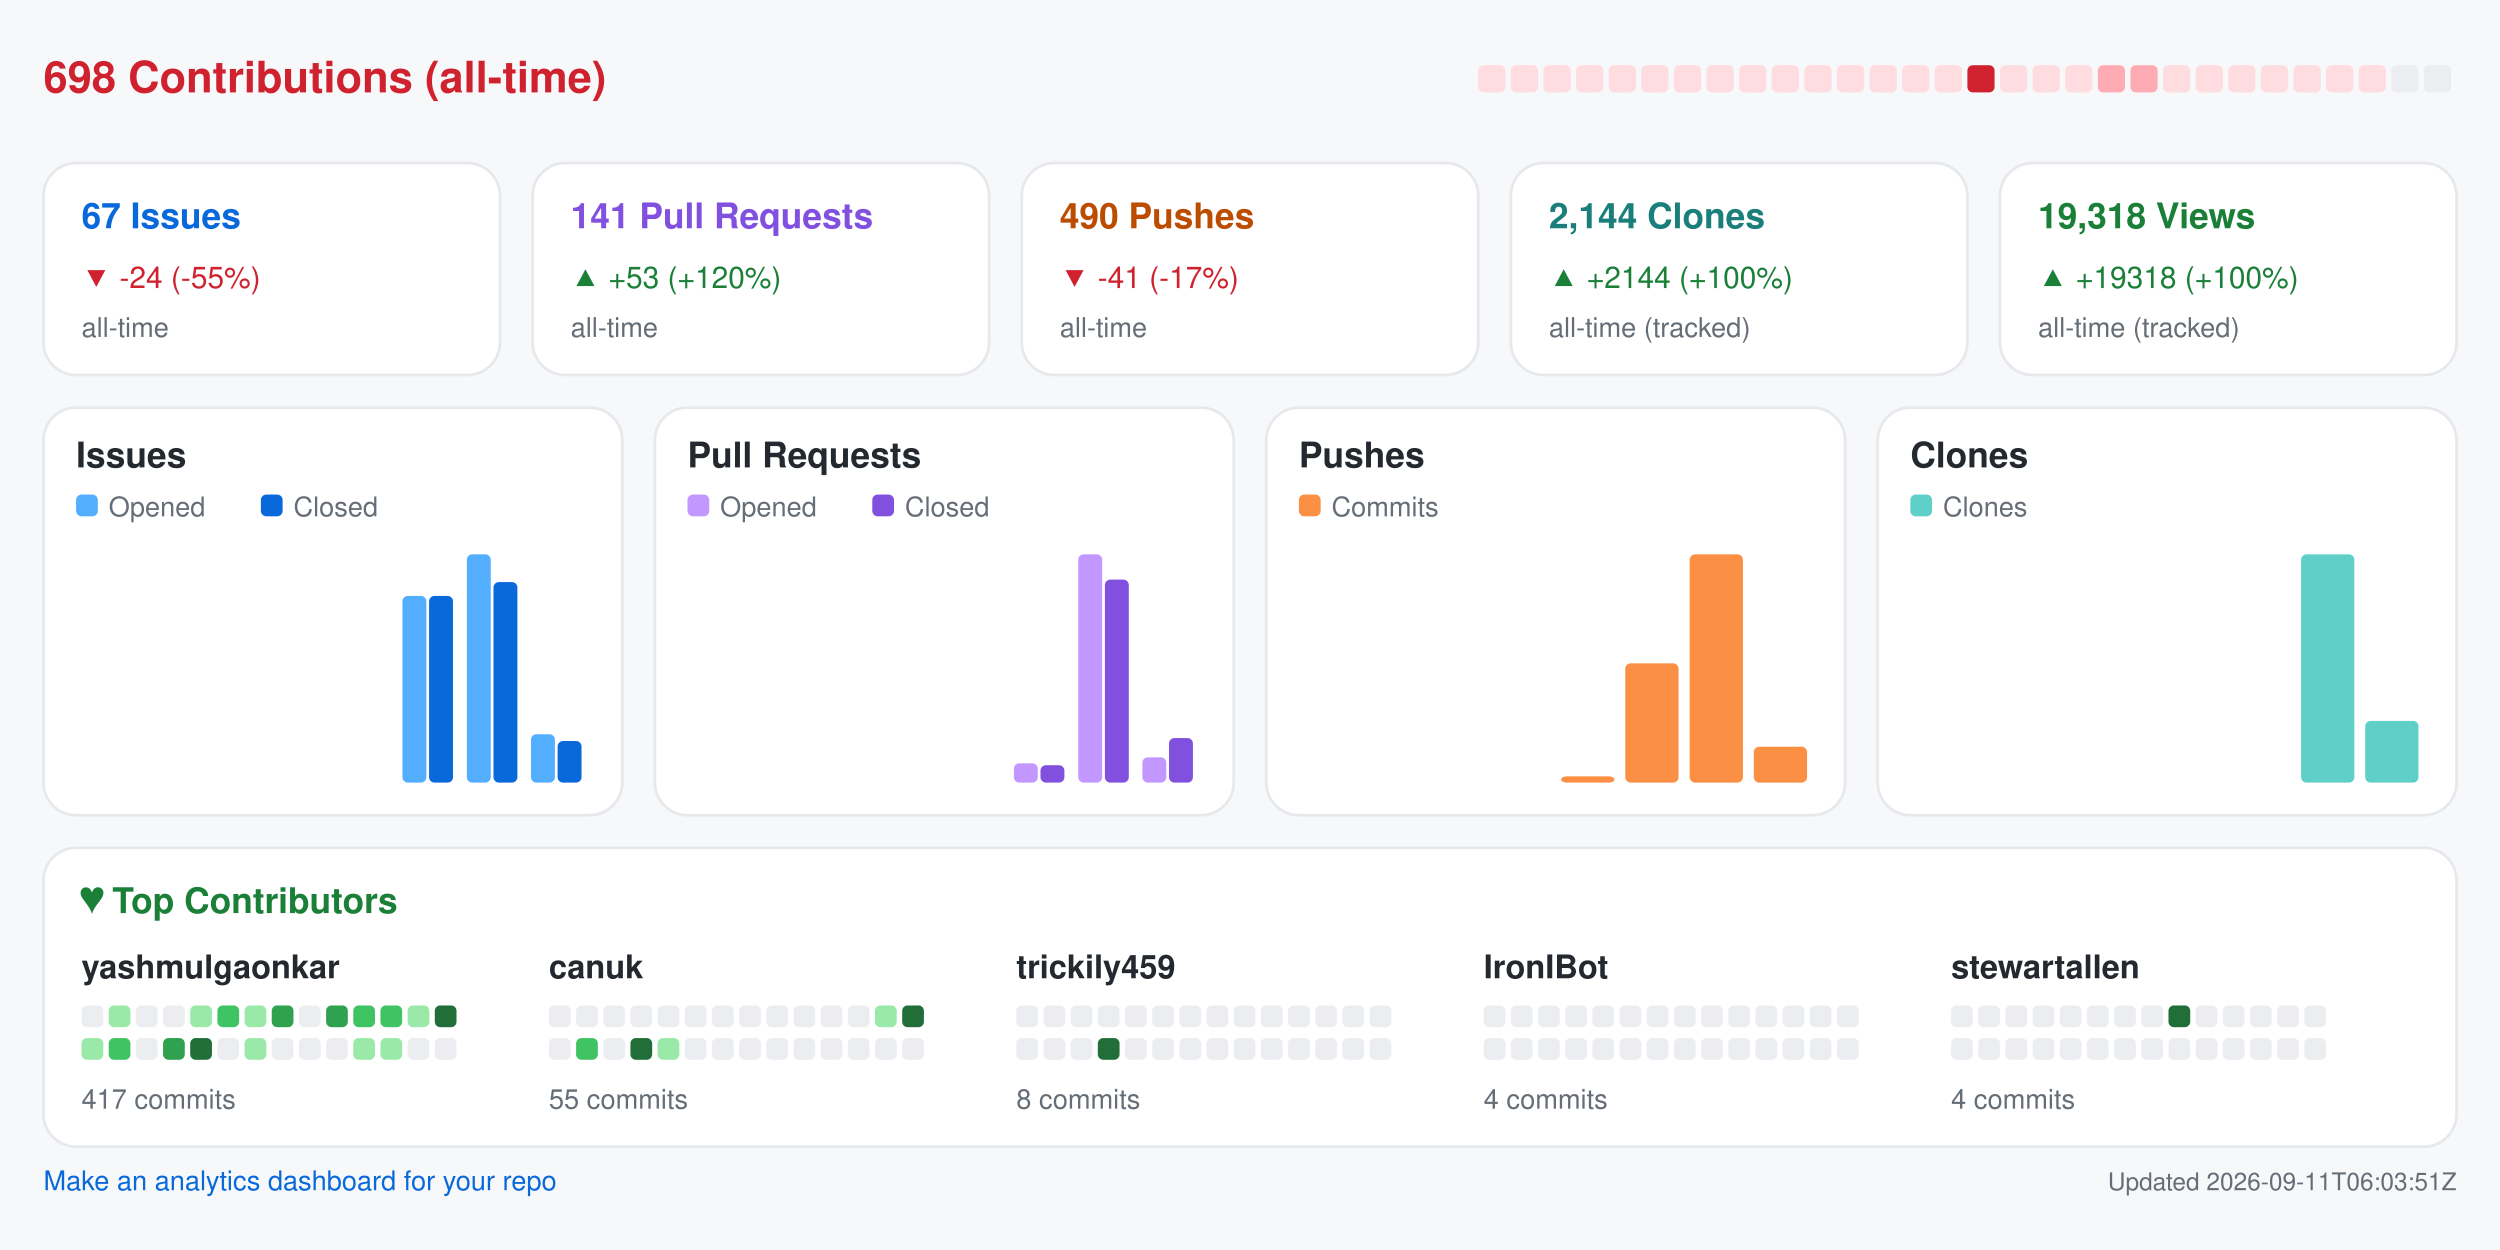
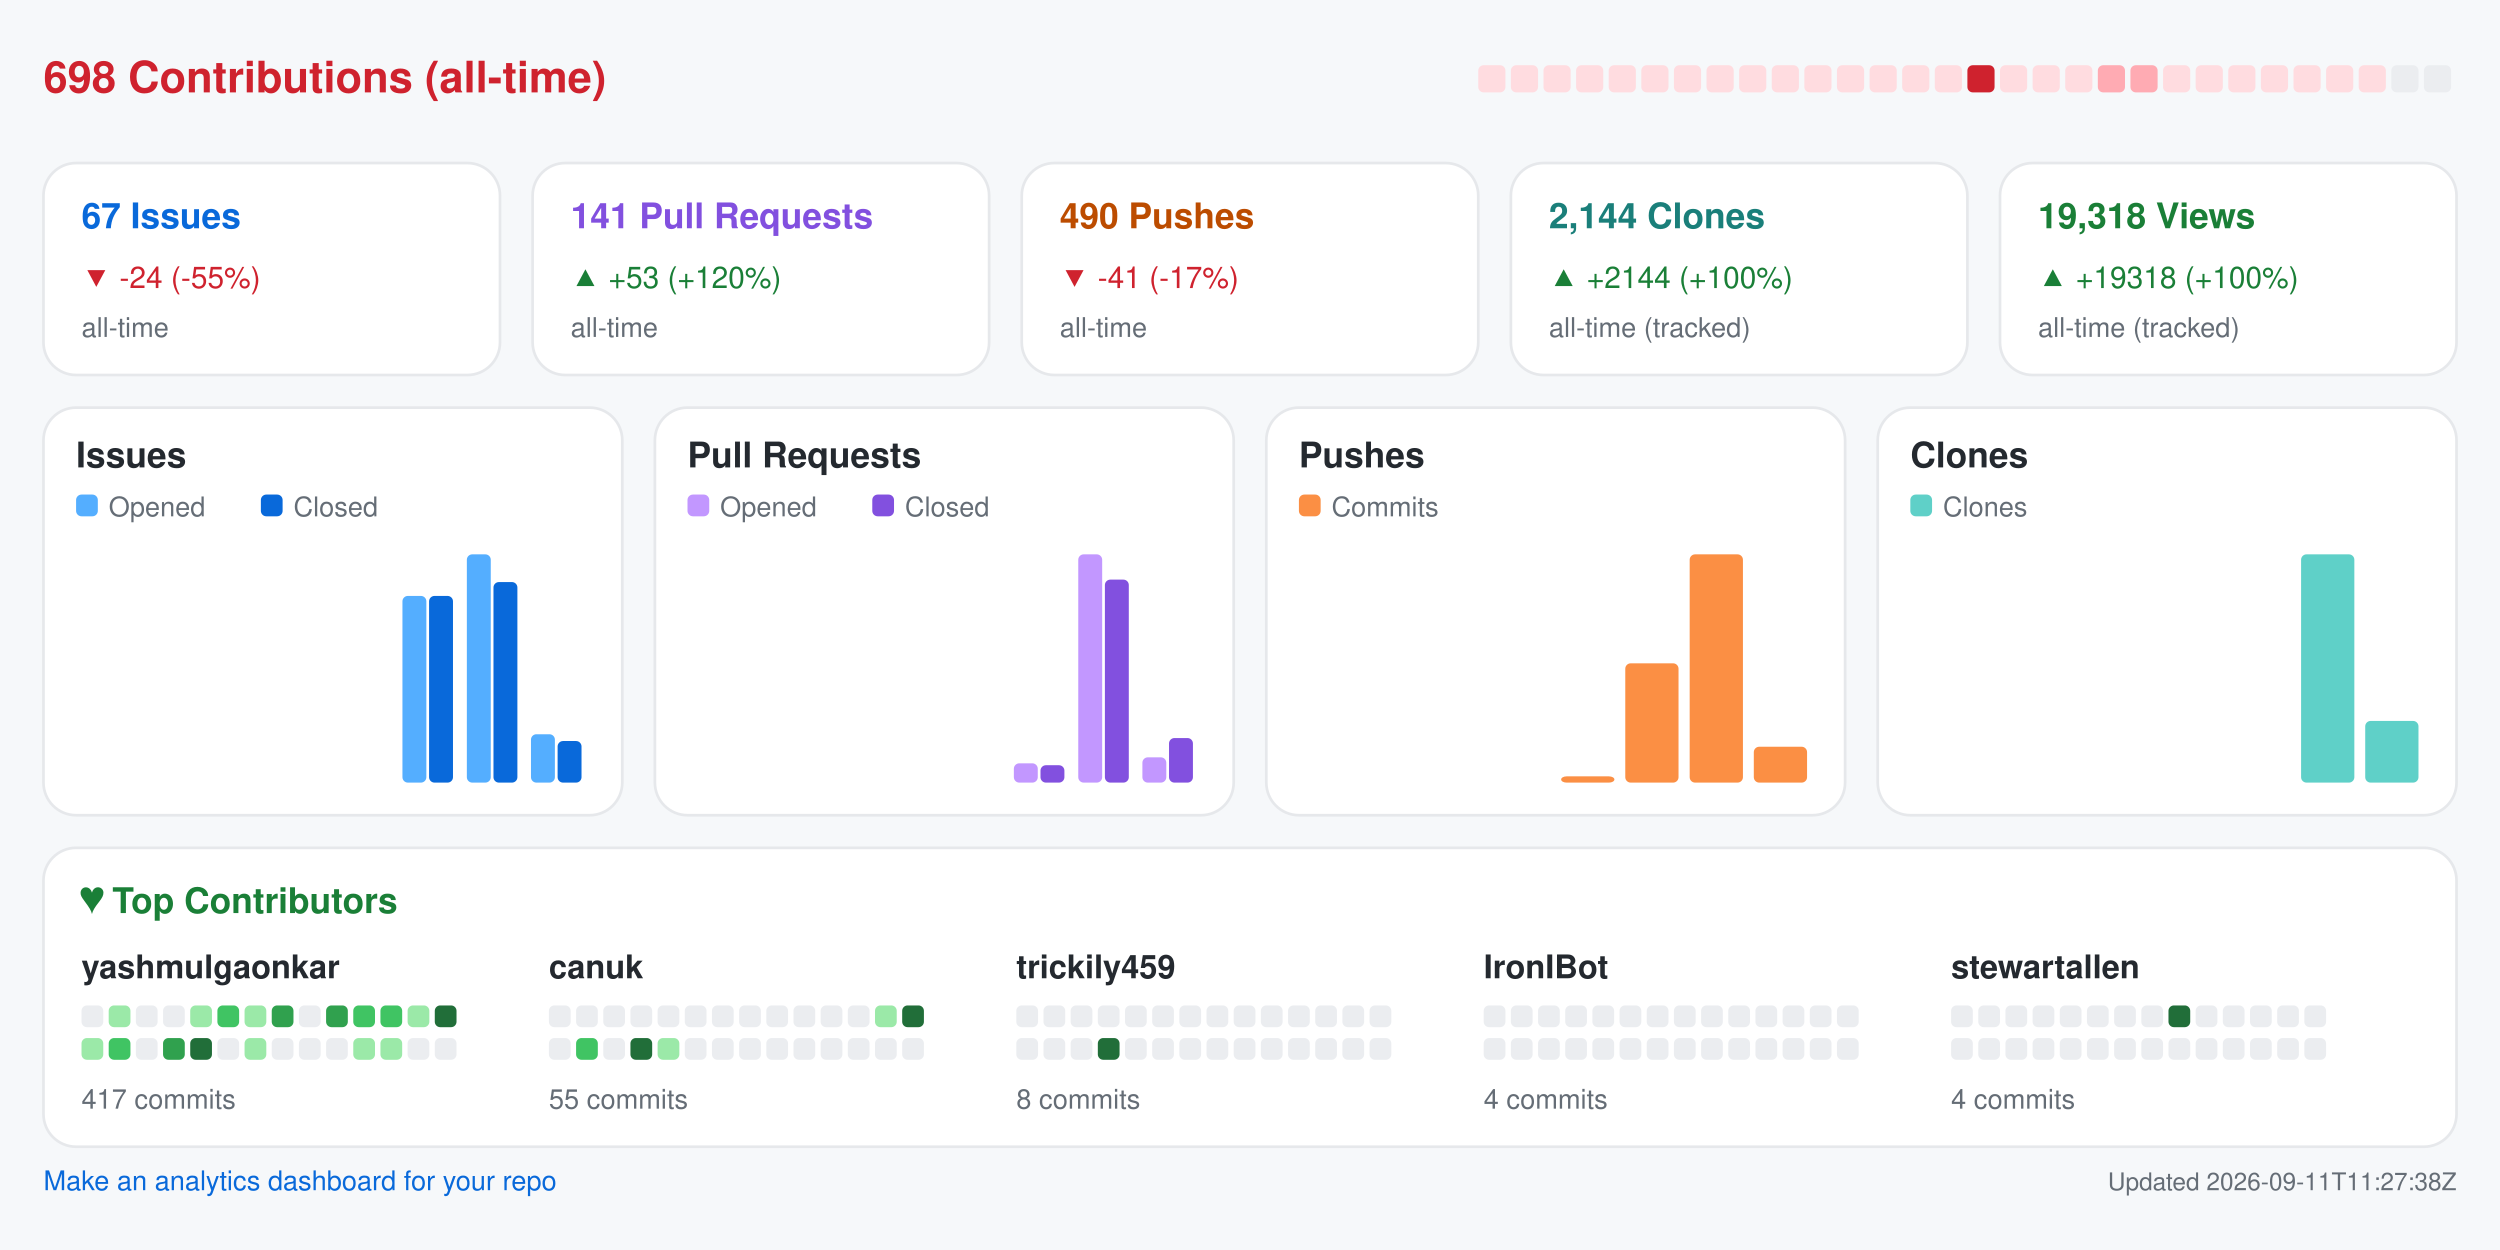
<svg xmlns="http://www.w3.org/2000/svg" width="920" height="460" viewBox="0 0 920 460" role="img" aria-label="Repository analytics for yashmulgaonkar/FlightScnr_Pi">
  <rect x="0.0" y="0.0" width="920.0" height="460.0" rx="0" fill="#f6f8fa" />
  <text x="16.0" y="34.0" fill="#cf222e" font-size="16" font-family="-apple-system,BlinkMacSystemFont,Segoe UI,Helvetica,Arial,sans-serif" font-weight="600" text-anchor="start">698 Contributions (all-time)</text>
  <rect x="544.0" y="24.0" width="10.0" height="10.0" rx="2" fill="#ffdce0" />
  <rect x="556.0" y="24.0" width="10.0" height="10.0" rx="2" fill="#ffdce0" />
  <rect x="568.0" y="24.0" width="10.0" height="10.0" rx="2" fill="#ffdce0" />
  <rect x="580.0" y="24.0" width="10.0" height="10.0" rx="2" fill="#ffdce0" />
  <rect x="592.0" y="24.0" width="10.0" height="10.0" rx="2" fill="#ffdce0" />
  <rect x="604.0" y="24.0" width="10.0" height="10.0" rx="2" fill="#ffdce0" />
  <rect x="616.0" y="24.0" width="10.0" height="10.0" rx="2" fill="#ffdce0" />
  <rect x="628.0" y="24.0" width="10.0" height="10.0" rx="2" fill="#ffdce0" />
  <rect x="640.0" y="24.0" width="10.0" height="10.0" rx="2" fill="#ffdce0" />
  <rect x="652.0" y="24.0" width="10.0" height="10.0" rx="2" fill="#ffdce0" />
  <rect x="664.0" y="24.0" width="10.0" height="10.0" rx="2" fill="#ffdce0" />
  <rect x="676.0" y="24.0" width="10.0" height="10.0" rx="2" fill="#ffdce0" />
  <rect x="688.0" y="24.0" width="10.0" height="10.0" rx="2" fill="#ffdce0" />
  <rect x="700.0" y="24.0" width="10.0" height="10.0" rx="2" fill="#ffdce0" />
  <rect x="712.0" y="24.0" width="10.0" height="10.0" rx="2" fill="#ffdce0" />
  <rect x="724.0" y="24.0" width="10.0" height="10.0" rx="2" fill="#cf222e" />
  <rect x="736.0" y="24.0" width="10.0" height="10.0" rx="2" fill="#ffdce0" />
  <rect x="748.0" y="24.0" width="10.0" height="10.0" rx="2" fill="#ffdce0" />
  <rect x="760.0" y="24.0" width="10.0" height="10.0" rx="2" fill="#ffdce0" />
  <rect x="772.0" y="24.0" width="10.0" height="10.0" rx="2" fill="#ffabb3" />
  <rect x="784.0" y="24.0" width="10.0" height="10.0" rx="2" fill="#ffabb3" />
  <rect x="796.0" y="24.0" width="10.0" height="10.0" rx="2" fill="#ffdce0" />
  <rect x="808.0" y="24.0" width="10.0" height="10.0" rx="2" fill="#ffdce0" />
  <rect x="820.0" y="24.0" width="10.0" height="10.0" rx="2" fill="#ffdce0" />
  <rect x="832.0" y="24.0" width="10.0" height="10.0" rx="2" fill="#ffdce0" />
  <rect x="844.0" y="24.0" width="10.0" height="10.0" rx="2" fill="#ffdce0" />
  <rect x="856.0" y="24.0" width="10.0" height="10.0" rx="2" fill="#ffdce0" />
  <rect x="868.0" y="24.0" width="10.0" height="10.0" rx="2" fill="#ffdce0" />
  <rect x="880.0" y="24.0" width="10.0" height="10.0" rx="2" fill="#ebedf0" />
  <rect x="892.0" y="24.0" width="10.0" height="10.0" rx="2" fill="#ebedf0" />
  <rect x="16.0" y="60.0" width="168.0" height="78.0" rx="12" fill="#ffffff" stroke="#e6e8eb" />
  <text x="30.0" y="84.0" fill="#0969da" font-size="13" font-family="-apple-system,BlinkMacSystemFont,Segoe UI,Helvetica,Arial,sans-serif" font-weight="600" text-anchor="start">67 Issues</text>
  <text x="30.0" y="106.0" fill="#cf222e" font-size="11" font-family="-apple-system,BlinkMacSystemFont,Segoe UI,Helvetica,Arial,sans-serif" font-weight="400" text-anchor="start">▼ -24 (-55%)</text>
  <text x="30.0" y="124.0" fill="#656d76" font-size="10" font-family="-apple-system,BlinkMacSystemFont,Segoe UI,Helvetica,Arial,sans-serif" font-weight="400" text-anchor="start">all-time</text>
  <rect x="196.0" y="60.0" width="168.0" height="78.0" rx="12" fill="#ffffff" stroke="#e6e8eb" />
  <text x="210.0" y="84.0" fill="#8250df" font-size="13" font-family="-apple-system,BlinkMacSystemFont,Segoe UI,Helvetica,Arial,sans-serif" font-weight="600" text-anchor="start">141 Pull Requests</text>
  <text x="210.0" y="106.0" fill="#1a7f37" font-size="11" font-family="-apple-system,BlinkMacSystemFont,Segoe UI,Helvetica,Arial,sans-serif" font-weight="400" text-anchor="start">▲ +53 (+120%)</text>
  <text x="210.0" y="124.0" fill="#656d76" font-size="10" font-family="-apple-system,BlinkMacSystemFont,Segoe UI,Helvetica,Arial,sans-serif" font-weight="400" text-anchor="start">all-time</text>
  <rect x="376.0" y="60.0" width="168.0" height="78.0" rx="12" fill="#ffffff" stroke="#e6e8eb" />
  <text x="390.0" y="84.0" fill="#bc4c00" font-size="13" font-family="-apple-system,BlinkMacSystemFont,Segoe UI,Helvetica,Arial,sans-serif" font-weight="600" text-anchor="start">490 Pushes</text>
  <text x="390.0" y="106.0" fill="#cf222e" font-size="11" font-family="-apple-system,BlinkMacSystemFont,Segoe UI,Helvetica,Arial,sans-serif" font-weight="400" text-anchor="start">▼ -41 (-17%)</text>
  <text x="390.0" y="124.0" fill="#656d76" font-size="10" font-family="-apple-system,BlinkMacSystemFont,Segoe UI,Helvetica,Arial,sans-serif" font-weight="400" text-anchor="start">all-time</text>
  <rect x="556.0" y="60.0" width="168.0" height="78.0" rx="12" fill="#ffffff" stroke="#e6e8eb" />
  <text x="570.0" y="84.0" fill="#1a7f7a" font-size="13" font-family="-apple-system,BlinkMacSystemFont,Segoe UI,Helvetica,Arial,sans-serif" font-weight="600" text-anchor="start">2,144 Clones</text>
  <text x="570.0" y="106.0" fill="#1a7f37" font-size="11" font-family="-apple-system,BlinkMacSystemFont,Segoe UI,Helvetica,Arial,sans-serif" font-weight="400" text-anchor="start">▲ +2144 (+100%)</text>
  <text x="570.0" y="124.0" fill="#656d76" font-size="10" font-family="-apple-system,BlinkMacSystemFont,Segoe UI,Helvetica,Arial,sans-serif" font-weight="400" text-anchor="start">all-time (tracked)</text>
  <rect x="736.0" y="60.0" width="168.0" height="78.0" rx="12" fill="#ffffff" stroke="#e6e8eb" />
  <text x="750.0" y="84.0" fill="#1a7f37" font-size="13" font-family="-apple-system,BlinkMacSystemFont,Segoe UI,Helvetica,Arial,sans-serif" font-weight="600" text-anchor="start">19,318 Views</text>
  <text x="750.0" y="106.0" fill="#1a7f37" font-size="11" font-family="-apple-system,BlinkMacSystemFont,Segoe UI,Helvetica,Arial,sans-serif" font-weight="400" text-anchor="start">▲ +19318 (+100%)</text>
  <text x="750.0" y="124.0" fill="#656d76" font-size="10" font-family="-apple-system,BlinkMacSystemFont,Segoe UI,Helvetica,Arial,sans-serif" font-weight="400" text-anchor="start">all-time (tracked)</text>
  <rect x="16.0" y="150.0" width="213.0" height="150.0" rx="12" fill="#ffffff" stroke="#e6e8eb" />
  <text x="28.0" y="172.0" fill="#24292f" font-size="13" font-family="-apple-system,BlinkMacSystemFont,Segoe UI,Helvetica,Arial,sans-serif" font-weight="600" text-anchor="start">Issues</text>
  <rect x="28.0" y="182.0" width="8.0" height="8.0" rx="2" fill="#54aeff" />
  <text x="40.0" y="190.0" fill="#656d76" font-size="10" font-family="-apple-system,BlinkMacSystemFont,Segoe UI,Helvetica,Arial,sans-serif" font-weight="400" text-anchor="start">Opened</text>
  <rect x="96.0" y="182.0" width="8.0" height="8.0" rx="2" fill="#0969da" />
  <text x="108.0" y="190.0" fill="#656d76" font-size="10" font-family="-apple-system,BlinkMacSystemFont,Segoe UI,Helvetica,Arial,sans-serif" font-weight="400" text-anchor="start">Closed</text>
  <rect x="30.0" y="288.0" width="8.8" height="0.0" rx="2" fill="#54aeff" />
  <rect x="39.8" y="288.0" width="8.8" height="0.0" rx="2" fill="#0969da" />
  <rect x="53.6" y="288.0" width="8.8" height="0.0" rx="2" fill="#54aeff" />
  <rect x="63.4" y="288.0" width="8.8" height="0.0" rx="2" fill="#0969da" />
  <rect x="77.2" y="288.0" width="8.8" height="0.0" rx="2" fill="#54aeff" />
  <rect x="87.1" y="288.0" width="8.8" height="0.0" rx="2" fill="#0969da" />
  <rect x="100.9" y="288.0" width="8.8" height="0.0" rx="2" fill="#54aeff" />
  <rect x="110.7" y="288.0" width="8.8" height="0.0" rx="2" fill="#0969da" />
  <rect x="124.5" y="288.0" width="8.8" height="0.0" rx="2" fill="#54aeff" />
  <rect x="134.3" y="288.0" width="8.8" height="0.0" rx="2" fill="#0969da" />
  <rect x="148.1" y="219.3" width="8.8" height="68.7" rx="2" fill="#54aeff" />
  <rect x="157.9" y="219.3" width="8.8" height="68.7" rx="2" fill="#0969da" />
  <rect x="171.8" y="204.0" width="8.8" height="84.0" rx="2" fill="#54aeff" />
  <rect x="181.6" y="214.2" width="8.8" height="73.8" rx="2" fill="#0969da" />
  <rect x="195.4" y="270.2" width="8.8" height="17.8" rx="2" fill="#54aeff" />
  <rect x="205.2" y="272.7" width="8.8" height="15.3" rx="2" fill="#0969da" />
  <rect x="241.0" y="150.0" width="213.0" height="150.0" rx="12" fill="#ffffff" stroke="#e6e8eb" />
  <text x="253.0" y="172.0" fill="#24292f" font-size="13" font-family="-apple-system,BlinkMacSystemFont,Segoe UI,Helvetica,Arial,sans-serif" font-weight="600" text-anchor="start">Pull Requests</text>
  <rect x="253.0" y="182.0" width="8.0" height="8.0" rx="2" fill="#c297ff" />
  <text x="265.0" y="190.0" fill="#656d76" font-size="10" font-family="-apple-system,BlinkMacSystemFont,Segoe UI,Helvetica,Arial,sans-serif" font-weight="400" text-anchor="start">Opened</text>
  <rect x="321.0" y="182.0" width="8.0" height="8.0" rx="2" fill="#8250df" />
  <text x="333.0" y="190.0" fill="#656d76" font-size="10" font-family="-apple-system,BlinkMacSystemFont,Segoe UI,Helvetica,Arial,sans-serif" font-weight="400" text-anchor="start">Closed</text>
  <rect x="255.0" y="288.0" width="8.8" height="0.0" rx="2" fill="#c297ff" />
  <rect x="264.8" y="288.0" width="8.8" height="0.0" rx="2" fill="#8250df" />
  <rect x="278.6" y="288.0" width="8.8" height="0.0" rx="2" fill="#c297ff" />
  <rect x="288.4" y="288.0" width="8.8" height="0.0" rx="2" fill="#8250df" />
  <rect x="302.2" y="288.0" width="8.8" height="0.0" rx="2" fill="#c297ff" />
  <rect x="312.1" y="288.0" width="8.8" height="0.0" rx="2" fill="#8250df" />
  <rect x="325.9" y="288.0" width="8.8" height="0.0" rx="2" fill="#c297ff" />
  <rect x="335.7" y="288.0" width="8.8" height="0.0" rx="2" fill="#8250df" />
  <rect x="349.5" y="288.0" width="8.8" height="0.0" rx="2" fill="#c297ff" />
  <rect x="359.3" y="288.0" width="8.8" height="0.0" rx="2" fill="#8250df" />
  <rect x="373.1" y="280.9" width="8.8" height="7.1" rx="2" fill="#c297ff" />
  <rect x="382.9" y="281.6" width="8.8" height="6.4" rx="2" fill="#8250df" />
  <rect x="396.8" y="204.0" width="8.8" height="84.0" rx="2" fill="#c297ff" />
  <rect x="406.6" y="213.3" width="8.8" height="74.7" rx="2" fill="#8250df" />
  <rect x="420.4" y="278.7" width="8.8" height="9.3" rx="2" fill="#c297ff" />
  <rect x="430.2" y="271.6" width="8.8" height="16.4" rx="2" fill="#8250df" />
  <rect x="466.0" y="150.0" width="213.0" height="150.0" rx="12" fill="#ffffff" stroke="#e6e8eb" />
  <text x="478.0" y="172.0" fill="#24292f" font-size="13" font-family="-apple-system,BlinkMacSystemFont,Segoe UI,Helvetica,Arial,sans-serif" font-weight="600" text-anchor="start">Pushes</text>
  <rect x="478.0" y="182.0" width="8.0" height="8.0" rx="2" fill="#fb8f44" />
  <text x="490.0" y="190.0" fill="#656d76" font-size="10" font-family="-apple-system,BlinkMacSystemFont,Segoe UI,Helvetica,Arial,sans-serif" font-weight="400" text-anchor="start">Commits</text>
  <rect x="480.0" y="288.0" width="19.6" height="0.0" rx="2" fill="#fb8f44" />
  <rect x="503.6" y="288.0" width="19.6" height="0.0" rx="2" fill="#fb8f44" />
  <rect x="527.2" y="288.0" width="19.6" height="0.0" rx="2" fill="#fb8f44" />
  <rect x="550.9" y="288.0" width="19.6" height="0.0" rx="2" fill="#fb8f44" />
  <rect x="574.5" y="285.7" width="19.6" height="2.3" rx="2" fill="#fb8f44" />
  <rect x="598.1" y="244.1" width="19.6" height="43.9" rx="2" fill="#fb8f44" />
  <rect x="621.8" y="204.0" width="19.6" height="84.0" rx="2" fill="#fb8f44" />
  <rect x="645.4" y="274.8" width="19.6" height="13.2" rx="2" fill="#fb8f44" />
  <rect x="691.0" y="150.0" width="213.0" height="150.0" rx="12" fill="#ffffff" stroke="#e6e8eb" />
  <text x="703.0" y="172.0" fill="#24292f" font-size="13" font-family="-apple-system,BlinkMacSystemFont,Segoe UI,Helvetica,Arial,sans-serif" font-weight="600" text-anchor="start">Clones</text>
  <rect x="703.0" y="182.0" width="8.0" height="8.0" rx="2" fill="#5fd0c8" />
  <text x="715.0" y="190.0" fill="#656d76" font-size="10" font-family="-apple-system,BlinkMacSystemFont,Segoe UI,Helvetica,Arial,sans-serif" font-weight="400" text-anchor="start">Clones</text>
  <rect x="705.0" y="288.0" width="19.6" height="0.0" rx="2" fill="#5fd0c8" />
  <rect x="728.6" y="288.0" width="19.6" height="0.0" rx="2" fill="#5fd0c8" />
  <rect x="752.2" y="288.0" width="19.6" height="0.0" rx="2" fill="#5fd0c8" />
  <rect x="775.9" y="288.0" width="19.6" height="0.0" rx="2" fill="#5fd0c8" />
  <rect x="799.5" y="288.0" width="19.6" height="0.0" rx="2" fill="#5fd0c8" />
  <rect x="823.1" y="288.0" width="19.6" height="0.0" rx="2" fill="#5fd0c8" />
  <rect x="846.8" y="204.0" width="19.6" height="84.0" rx="2" fill="#5fd0c8" />
  <rect x="870.4" y="265.3" width="19.6" height="22.7" rx="2" fill="#5fd0c8" />
  <rect x="16.0" y="312.0" width="888.0" height="110.0" rx="12" fill="#ffffff" stroke="#e6e8eb" />
  <text x="30.0" y="336.0" fill="#1a7f37" font-size="13" font-family="-apple-system,BlinkMacSystemFont,Segoe UI,Helvetica,Arial,sans-serif" font-weight="600" text-anchor="start">♥  Top Contributors</text>
  <text x="30.0" y="360.0" fill="#24292f" font-size="12" font-family="-apple-system,BlinkMacSystemFont,Segoe UI,Helvetica,Arial,sans-serif" font-weight="600" text-anchor="start">yashmulgaonkar</text>
  <rect x="30.0" y="370.0" width="8.0" height="8.0" rx="2" fill="#ebedf0" />
  <rect x="40.0" y="370.0" width="8.0" height="8.0" rx="2" fill="#9be9a8" />
  <rect x="50.0" y="370.0" width="8.0" height="8.0" rx="2" fill="#ebedf0" />
  <rect x="60.0" y="370.0" width="8.0" height="8.0" rx="2" fill="#ebedf0" />
  <rect x="70.0" y="370.0" width="8.0" height="8.0" rx="2" fill="#9be9a8" />
  <rect x="80.0" y="370.0" width="8.0" height="8.0" rx="2" fill="#40c463" />
  <rect x="90.0" y="370.0" width="8.0" height="8.0" rx="2" fill="#9be9a8" />
  <rect x="100.0" y="370.0" width="8.0" height="8.0" rx="2" fill="#30a14e" />
  <rect x="110.0" y="370.0" width="8.0" height="8.0" rx="2" fill="#ebedf0" />
  <rect x="120.0" y="370.0" width="8.0" height="8.0" rx="2" fill="#30a14e" />
  <rect x="130.0" y="370.0" width="8.0" height="8.0" rx="2" fill="#40c463" />
  <rect x="140.0" y="370.0" width="8.0" height="8.0" rx="2" fill="#40c463" />
  <rect x="150.0" y="370.0" width="8.0" height="8.0" rx="2" fill="#9be9a8" />
  <rect x="160.0" y="370.0" width="8.0" height="8.0" rx="2" fill="#216e39" />
  <rect x="30.0" y="382.0" width="8.0" height="8.0" rx="2" fill="#9be9a8" />
  <rect x="40.0" y="382.0" width="8.0" height="8.0" rx="2" fill="#40c463" />
  <rect x="50.0" y="382.0" width="8.0" height="8.0" rx="2" fill="#ebedf0" />
  <rect x="60.0" y="382.0" width="8.0" height="8.0" rx="2" fill="#30a14e" />
  <rect x="70.0" y="382.0" width="8.0" height="8.0" rx="2" fill="#216e39" />
  <rect x="80.0" y="382.0" width="8.0" height="8.0" rx="2" fill="#ebedf0" />
  <rect x="90.0" y="382.0" width="8.0" height="8.0" rx="2" fill="#9be9a8" />
  <rect x="100.0" y="382.0" width="8.0" height="8.0" rx="2" fill="#ebedf0" />
  <rect x="110.0" y="382.0" width="8.0" height="8.0" rx="2" fill="#ebedf0" />
  <rect x="120.0" y="382.0" width="8.0" height="8.0" rx="2" fill="#ebedf0" />
  <rect x="130.0" y="382.0" width="8.0" height="8.0" rx="2" fill="#9be9a8" />
  <rect x="140.0" y="382.0" width="8.0" height="8.0" rx="2" fill="#9be9a8" />
  <rect x="150.0" y="382.0" width="8.0" height="8.0" rx="2" fill="#ebedf0" />
  <rect x="160.0" y="382.0" width="8.0" height="8.0" rx="2" fill="#ebedf0" />
  <text x="30.0" y="408.0" fill="#656d76" font-size="10" font-family="-apple-system,BlinkMacSystemFont,Segoe UI,Helvetica,Arial,sans-serif" font-weight="400" text-anchor="start">417 commits</text>
  <text x="202.0" y="360.0" fill="#24292f" font-size="12" font-family="-apple-system,BlinkMacSystemFont,Segoe UI,Helvetica,Arial,sans-serif" font-weight="600" text-anchor="start">canuk</text>
  <rect x="202.0" y="370.0" width="8.0" height="8.0" rx="2" fill="#ebedf0" />
  <rect x="212.0" y="370.0" width="8.0" height="8.0" rx="2" fill="#ebedf0" />
  <rect x="222.0" y="370.0" width="8.0" height="8.0" rx="2" fill="#ebedf0" />
  <rect x="232.0" y="370.0" width="8.0" height="8.0" rx="2" fill="#ebedf0" />
  <rect x="242.0" y="370.0" width="8.0" height="8.0" rx="2" fill="#ebedf0" />
  <rect x="252.0" y="370.0" width="8.0" height="8.0" rx="2" fill="#ebedf0" />
  <rect x="262.0" y="370.0" width="8.0" height="8.0" rx="2" fill="#ebedf0" />
  <rect x="272.0" y="370.0" width="8.0" height="8.0" rx="2" fill="#ebedf0" />
  <rect x="282.0" y="370.0" width="8.0" height="8.0" rx="2" fill="#ebedf0" />
  <rect x="292.0" y="370.0" width="8.0" height="8.0" rx="2" fill="#ebedf0" />
  <rect x="302.0" y="370.0" width="8.0" height="8.0" rx="2" fill="#ebedf0" />
  <rect x="312.0" y="370.0" width="8.0" height="8.0" rx="2" fill="#ebedf0" />
  <rect x="322.0" y="370.0" width="8.0" height="8.0" rx="2" fill="#9be9a8" />
  <rect x="332.0" y="370.0" width="8.0" height="8.0" rx="2" fill="#216e39" />
  <rect x="202.0" y="382.0" width="8.0" height="8.0" rx="2" fill="#ebedf0" />
  <rect x="212.0" y="382.0" width="8.0" height="8.0" rx="2" fill="#40c463" />
  <rect x="222.0" y="382.0" width="8.0" height="8.0" rx="2" fill="#ebedf0" />
  <rect x="232.0" y="382.0" width="8.0" height="8.0" rx="2" fill="#216e39" />
  <rect x="242.0" y="382.0" width="8.0" height="8.0" rx="2" fill="#9be9a8" />
  <rect x="252.0" y="382.0" width="8.0" height="8.0" rx="2" fill="#ebedf0" />
  <rect x="262.0" y="382.0" width="8.0" height="8.0" rx="2" fill="#ebedf0" />
  <rect x="272.0" y="382.0" width="8.0" height="8.0" rx="2" fill="#ebedf0" />
  <rect x="282.0" y="382.0" width="8.0" height="8.0" rx="2" fill="#ebedf0" />
  <rect x="292.0" y="382.0" width="8.0" height="8.0" rx="2" fill="#ebedf0" />
  <rect x="302.0" y="382.0" width="8.0" height="8.0" rx="2" fill="#ebedf0" />
  <rect x="312.0" y="382.0" width="8.0" height="8.0" rx="2" fill="#ebedf0" />
  <rect x="322.0" y="382.0" width="8.0" height="8.0" rx="2" fill="#ebedf0" />
  <rect x="332.0" y="382.0" width="8.0" height="8.0" rx="2" fill="#ebedf0" />
  <text x="202.0" y="408.0" fill="#656d76" font-size="10" font-family="-apple-system,BlinkMacSystemFont,Segoe UI,Helvetica,Arial,sans-serif" font-weight="400" text-anchor="start">55 commits</text>
  <text x="374.0" y="360.0" fill="#24292f" font-size="12" font-family="-apple-system,BlinkMacSystemFont,Segoe UI,Helvetica,Arial,sans-serif" font-weight="600" text-anchor="start">trickily459</text>
  <rect x="374.0" y="370.0" width="8.0" height="8.0" rx="2" fill="#ebedf0" />
  <rect x="384.0" y="370.0" width="8.0" height="8.0" rx="2" fill="#ebedf0" />
  <rect x="394.0" y="370.0" width="8.0" height="8.0" rx="2" fill="#ebedf0" />
  <rect x="404.0" y="370.0" width="8.0" height="8.0" rx="2" fill="#ebedf0" />
  <rect x="414.0" y="370.0" width="8.0" height="8.0" rx="2" fill="#ebedf0" />
  <rect x="424.0" y="370.0" width="8.0" height="8.0" rx="2" fill="#ebedf0" />
  <rect x="434.0" y="370.0" width="8.0" height="8.0" rx="2" fill="#ebedf0" />
  <rect x="444.0" y="370.0" width="8.0" height="8.0" rx="2" fill="#ebedf0" />
  <rect x="454.0" y="370.0" width="8.0" height="8.0" rx="2" fill="#ebedf0" />
  <rect x="464.0" y="370.0" width="8.0" height="8.0" rx="2" fill="#ebedf0" />
  <rect x="474.0" y="370.0" width="8.0" height="8.0" rx="2" fill="#ebedf0" />
  <rect x="484.0" y="370.0" width="8.0" height="8.0" rx="2" fill="#ebedf0" />
  <rect x="494.0" y="370.0" width="8.0" height="8.0" rx="2" fill="#ebedf0" />
  <rect x="504.0" y="370.0" width="8.0" height="8.0" rx="2" fill="#ebedf0" />
  <rect x="374.0" y="382.0" width="8.0" height="8.0" rx="2" fill="#ebedf0" />
  <rect x="384.0" y="382.0" width="8.0" height="8.0" rx="2" fill="#ebedf0" />
  <rect x="394.0" y="382.0" width="8.0" height="8.0" rx="2" fill="#ebedf0" />
  <rect x="404.0" y="382.0" width="8.0" height="8.0" rx="2" fill="#216e39" />
  <rect x="414.0" y="382.0" width="8.0" height="8.0" rx="2" fill="#ebedf0" />
  <rect x="424.0" y="382.0" width="8.0" height="8.0" rx="2" fill="#ebedf0" />
  <rect x="434.0" y="382.0" width="8.0" height="8.0" rx="2" fill="#ebedf0" />
  <rect x="444.0" y="382.0" width="8.0" height="8.0" rx="2" fill="#ebedf0" />
  <rect x="454.0" y="382.0" width="8.0" height="8.0" rx="2" fill="#ebedf0" />
  <rect x="464.0" y="382.0" width="8.0" height="8.0" rx="2" fill="#ebedf0" />
  <rect x="474.0" y="382.0" width="8.0" height="8.0" rx="2" fill="#ebedf0" />
  <rect x="484.0" y="382.0" width="8.0" height="8.0" rx="2" fill="#ebedf0" />
  <rect x="494.0" y="382.0" width="8.0" height="8.0" rx="2" fill="#ebedf0" />
  <rect x="504.0" y="382.0" width="8.0" height="8.0" rx="2" fill="#ebedf0" />
  <text x="374.0" y="408.0" fill="#656d76" font-size="10" font-family="-apple-system,BlinkMacSystemFont,Segoe UI,Helvetica,Arial,sans-serif" font-weight="400" text-anchor="start">8 commits</text>
  <text x="546.0" y="360.0" fill="#24292f" font-size="12" font-family="-apple-system,BlinkMacSystemFont,Segoe UI,Helvetica,Arial,sans-serif" font-weight="600" text-anchor="start">IronIBot</text>
  <rect x="546.0" y="370.0" width="8.0" height="8.0" rx="2" fill="#ebedf0" />
  <rect x="556.0" y="370.0" width="8.0" height="8.0" rx="2" fill="#ebedf0" />
  <rect x="566.0" y="370.0" width="8.0" height="8.0" rx="2" fill="#ebedf0" />
  <rect x="576.0" y="370.0" width="8.0" height="8.0" rx="2" fill="#ebedf0" />
  <rect x="586.0" y="370.0" width="8.0" height="8.0" rx="2" fill="#ebedf0" />
  <rect x="596.0" y="370.0" width="8.0" height="8.0" rx="2" fill="#ebedf0" />
  <rect x="606.0" y="370.0" width="8.0" height="8.0" rx="2" fill="#ebedf0" />
  <rect x="616.0" y="370.0" width="8.0" height="8.0" rx="2" fill="#ebedf0" />
  <rect x="626.0" y="370.0" width="8.0" height="8.0" rx="2" fill="#ebedf0" />
  <rect x="636.0" y="370.0" width="8.0" height="8.0" rx="2" fill="#ebedf0" />
  <rect x="646.0" y="370.0" width="8.0" height="8.0" rx="2" fill="#ebedf0" />
  <rect x="656.0" y="370.0" width="8.0" height="8.0" rx="2" fill="#ebedf0" />
  <rect x="666.0" y="370.0" width="8.0" height="8.0" rx="2" fill="#ebedf0" />
  <rect x="676.0" y="370.0" width="8.0" height="8.0" rx="2" fill="#ebedf0" />
  <rect x="546.0" y="382.0" width="8.0" height="8.0" rx="2" fill="#ebedf0" />
  <rect x="556.0" y="382.0" width="8.0" height="8.0" rx="2" fill="#ebedf0" />
  <rect x="566.0" y="382.0" width="8.0" height="8.0" rx="2" fill="#ebedf0" />
  <rect x="576.0" y="382.0" width="8.0" height="8.0" rx="2" fill="#ebedf0" />
  <rect x="586.0" y="382.0" width="8.0" height="8.0" rx="2" fill="#ebedf0" />
  <rect x="596.0" y="382.0" width="8.0" height="8.0" rx="2" fill="#ebedf0" />
  <rect x="606.0" y="382.0" width="8.0" height="8.0" rx="2" fill="#ebedf0" />
  <rect x="616.0" y="382.0" width="8.0" height="8.0" rx="2" fill="#ebedf0" />
  <rect x="626.0" y="382.0" width="8.0" height="8.0" rx="2" fill="#ebedf0" />
  <rect x="636.0" y="382.0" width="8.0" height="8.0" rx="2" fill="#ebedf0" />
  <rect x="646.0" y="382.0" width="8.0" height="8.0" rx="2" fill="#ebedf0" />
  <rect x="656.0" y="382.0" width="8.0" height="8.0" rx="2" fill="#ebedf0" />
  <rect x="666.0" y="382.0" width="8.0" height="8.0" rx="2" fill="#ebedf0" />
  <rect x="676.0" y="382.0" width="8.0" height="8.0" rx="2" fill="#ebedf0" />
  <text x="546.0" y="408.0" fill="#656d76" font-size="10" font-family="-apple-system,BlinkMacSystemFont,Segoe UI,Helvetica,Arial,sans-serif" font-weight="400" text-anchor="start">4 commits</text>
  <text x="718.0" y="360.0" fill="#24292f" font-size="12" font-family="-apple-system,BlinkMacSystemFont,Segoe UI,Helvetica,Arial,sans-serif" font-weight="600" text-anchor="start">stewartallen</text>
  <rect x="718.0" y="370.0" width="8.0" height="8.0" rx="2" fill="#ebedf0" />
  <rect x="728.0" y="370.0" width="8.0" height="8.0" rx="2" fill="#ebedf0" />
  <rect x="738.0" y="370.0" width="8.0" height="8.0" rx="2" fill="#ebedf0" />
  <rect x="748.0" y="370.0" width="8.0" height="8.0" rx="2" fill="#ebedf0" />
  <rect x="758.0" y="370.0" width="8.0" height="8.0" rx="2" fill="#ebedf0" />
  <rect x="768.0" y="370.0" width="8.0" height="8.0" rx="2" fill="#ebedf0" />
  <rect x="778.0" y="370.0" width="8.0" height="8.0" rx="2" fill="#ebedf0" />
  <rect x="788.0" y="370.0" width="8.0" height="8.0" rx="2" fill="#ebedf0" />
  <rect x="798.0" y="370.0" width="8.0" height="8.0" rx="2" fill="#216e39" />
  <rect x="808.0" y="370.0" width="8.0" height="8.0" rx="2" fill="#ebedf0" />
  <rect x="818.0" y="370.0" width="8.0" height="8.0" rx="2" fill="#ebedf0" />
  <rect x="828.0" y="370.0" width="8.0" height="8.0" rx="2" fill="#ebedf0" />
  <rect x="838.0" y="370.0" width="8.0" height="8.0" rx="2" fill="#ebedf0" />
  <rect x="848.0" y="370.0" width="8.0" height="8.0" rx="2" fill="#ebedf0" />
  <rect x="718.0" y="382.0" width="8.0" height="8.0" rx="2" fill="#ebedf0" />
  <rect x="728.0" y="382.0" width="8.0" height="8.0" rx="2" fill="#ebedf0" />
  <rect x="738.0" y="382.0" width="8.0" height="8.0" rx="2" fill="#ebedf0" />
  <rect x="748.0" y="382.0" width="8.0" height="8.0" rx="2" fill="#ebedf0" />
  <rect x="758.0" y="382.0" width="8.0" height="8.0" rx="2" fill="#ebedf0" />
  <rect x="768.0" y="382.0" width="8.0" height="8.0" rx="2" fill="#ebedf0" />
  <rect x="778.0" y="382.0" width="8.0" height="8.0" rx="2" fill="#ebedf0" />
  <rect x="788.0" y="382.0" width="8.0" height="8.0" rx="2" fill="#ebedf0" />
  <rect x="798.0" y="382.0" width="8.0" height="8.0" rx="2" fill="#ebedf0" />
  <rect x="808.0" y="382.0" width="8.0" height="8.0" rx="2" fill="#ebedf0" />
  <rect x="818.0" y="382.0" width="8.0" height="8.0" rx="2" fill="#ebedf0" />
  <rect x="828.0" y="382.0" width="8.0" height="8.0" rx="2" fill="#ebedf0" />
  <rect x="838.0" y="382.0" width="8.0" height="8.0" rx="2" fill="#ebedf0" />
  <rect x="848.0" y="382.0" width="8.0" height="8.0" rx="2" fill="#ebedf0" />
  <text x="718.0" y="408.0" fill="#656d76" font-size="10" font-family="-apple-system,BlinkMacSystemFont,Segoe UI,Helvetica,Arial,sans-serif" font-weight="400" text-anchor="start">4 commits</text>
  <a href="https://github.com/yashmulgaonkar/repo-analytics" target="_blank" rel="noopener noreferrer">
    <text x="16.0" y="438.0" fill="#0969da" font-size="10" font-family="-apple-system,BlinkMacSystemFont,Segoe UI,Helvetica,Arial,sans-serif" font-weight="400" text-anchor="start">Make an analytics dashboard for your repo</text>
  </a>
-   <text x="904.0" y="438.0" fill="#656d76" font-size="9" font-family="-apple-system,BlinkMacSystemFont,Segoe UI,Helvetica,Arial,sans-serif" font-weight="400" text-anchor="end">Updated 2026-09-11T06:03:51Z</text>
+   <text x="904.0" y="438.0" fill="#656d76" font-size="9" font-family="-apple-system,BlinkMacSystemFont,Segoe UI,Helvetica,Arial,sans-serif" font-weight="400" text-anchor="end">Updated 2026-09-11T11:27:38Z</text>
</svg>
